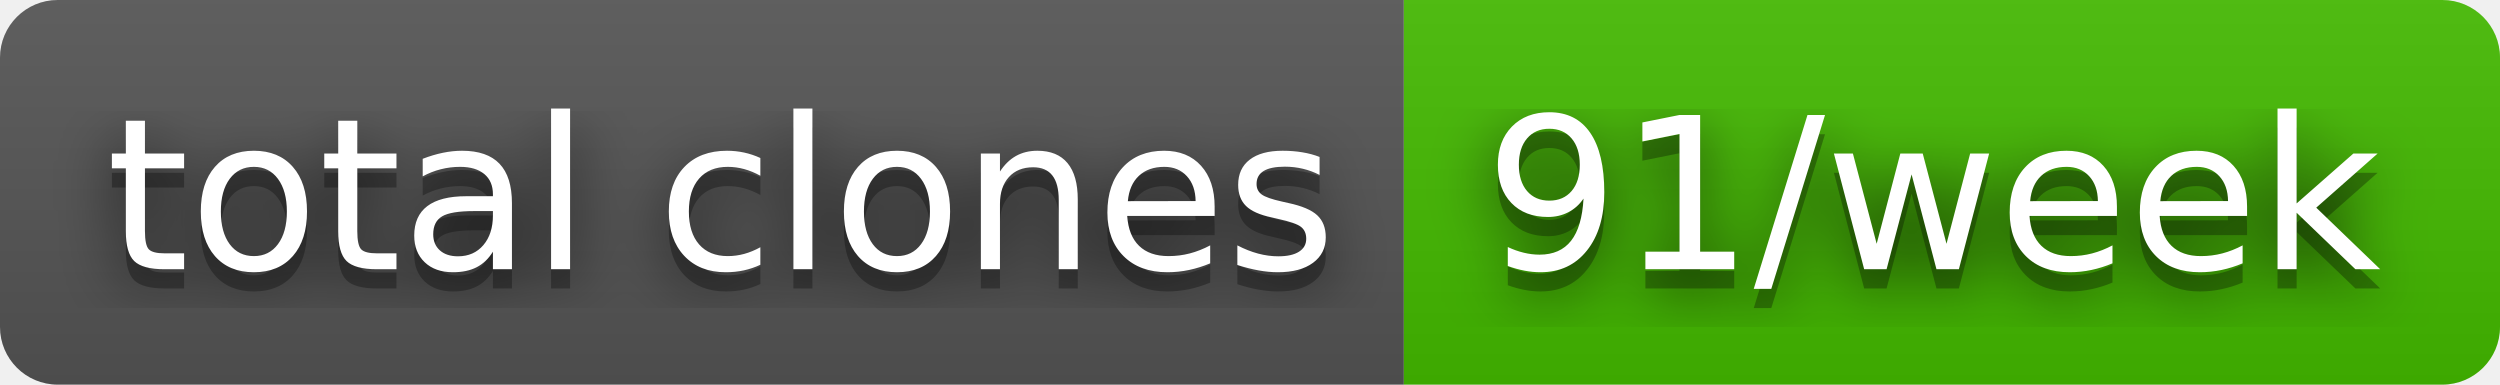
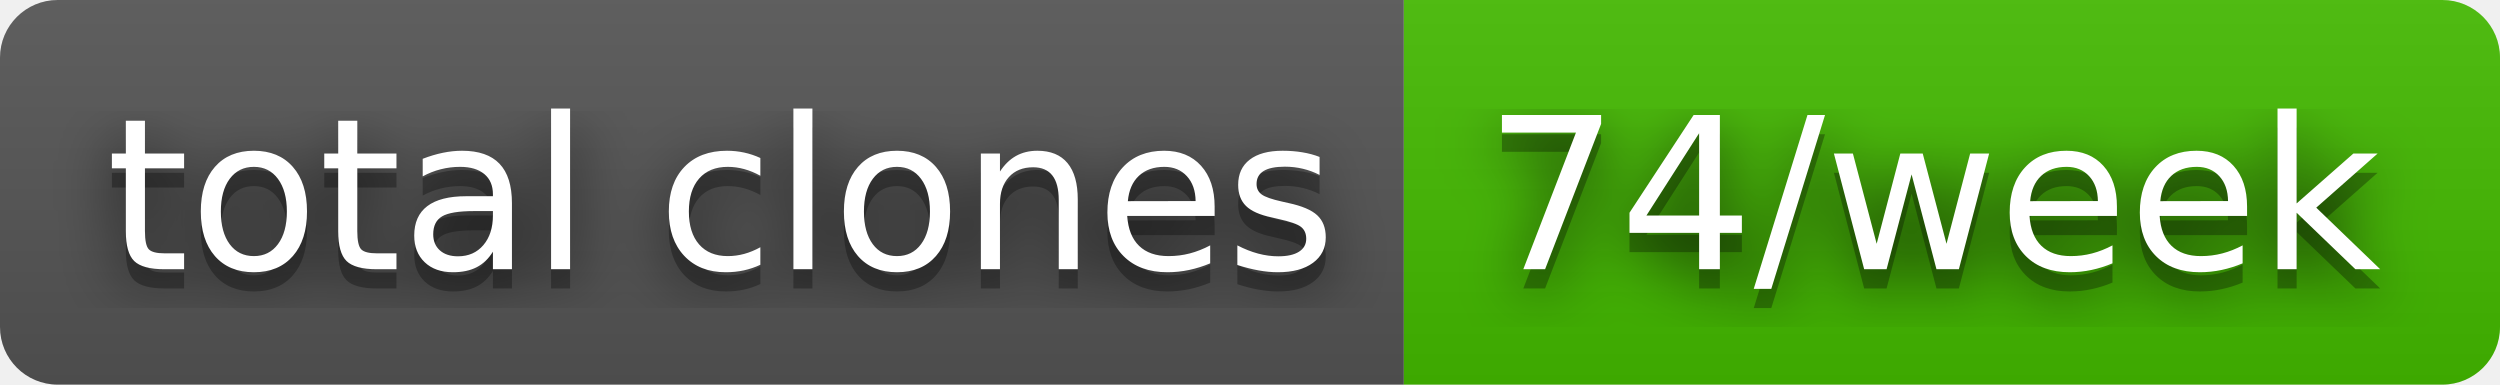
- <svg xmlns="http://www.w3.org/2000/svg" width="130" height="20" role="img" aria-label="total clones: 91/week">
+ <svg xmlns="http://www.w3.org/2000/svg" width="130" height="20" role="img" aria-label="total clones: 74/week">
  <filter id="blur">
    <feGaussianBlur stdDeviation="16" />
  </filter>
  <linearGradient id="s" x2="0" y2="100%">
    <stop offset="0" stop-color="#bbb" stop-opacity=".1" />
    <stop offset="1" stop-opacity=".1" />
  </linearGradient>
  <clipPath id="r">
    <rect width="130" height="20" rx="3" />
  </clipPath>
  <g clip-path="url(#r)">
    <rect width="73" height="20" fill="#555" />
    <rect x="73" width="57" height="20" fill="#4b0" />
    <rect width="130" height="20" fill="url(#s)" />
  </g>
  <g fill="#fff" text-anchor="middle" font-family="Verdana,Geneva,DejaVu Sans,sans-serif" text-rendering="geometricPrecision" font-size="110">
    <g transform="scale(.1)">
      <g aria-hidden="true" fill="#010101">
        <text x="375" y="150" fill-opacity=".8" filter="url(#blur)" textLength="630">total clones</text>
        <text x="375" y="150" fill-opacity=".3" textLength="630">total clones</text>
      </g>
      <text x="375" y="140" textLength="630">total clones</text>
    </g>
    <g transform="scale(.1)">
      <g aria-hidden="true" fill="#010101">
-         <text x="1005" y="150" fill-opacity=".8" filter="url(#blur)" textLength="470">91/week</text>
-         <text x="1005" y="150" fill-opacity=".3" textLength="470">91/week</text>
+         <text x="1005" y="150" fill-opacity=".8" filter="url(#blur)" textLength="470">74/week</text>
+         <text x="1005" y="150" fill-opacity=".3" textLength="470">74/week</text>
      </g>
-       <text x="1005" y="140" textLength="470">91/week</text>
+       <text x="1005" y="140" textLength="470">74/week</text>
    </g>
  </g>
</svg>
